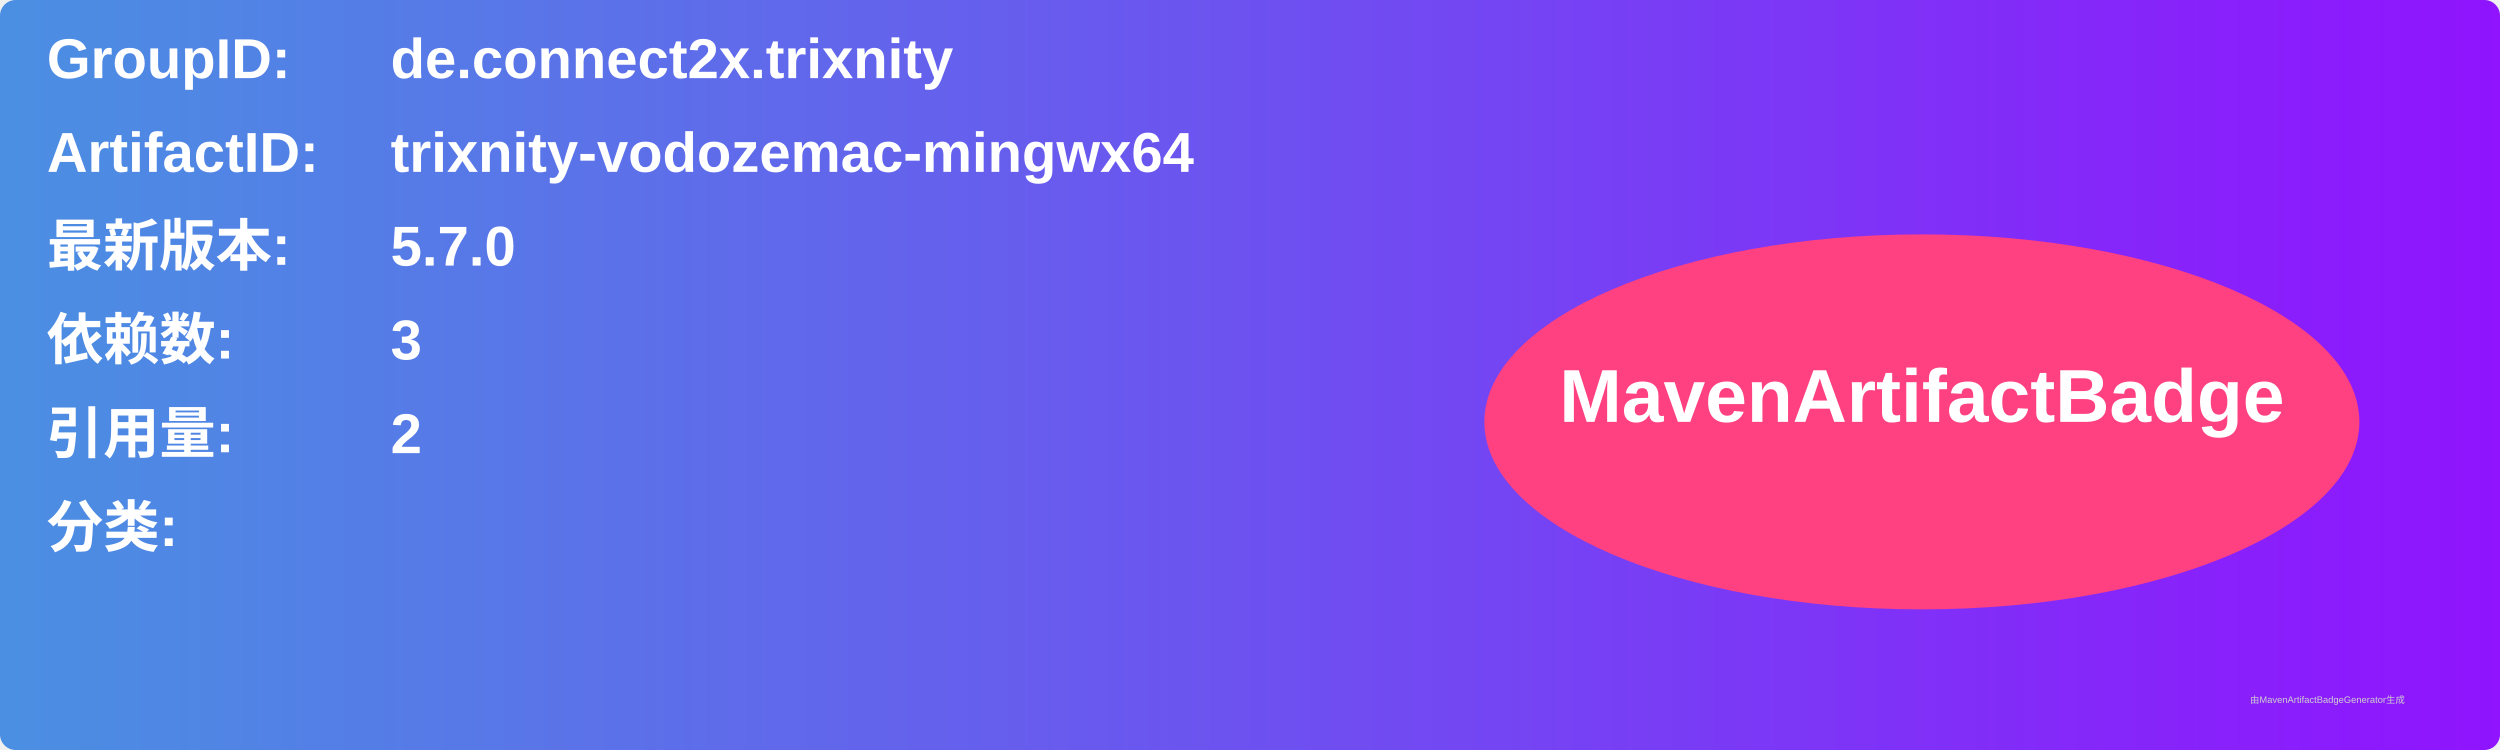
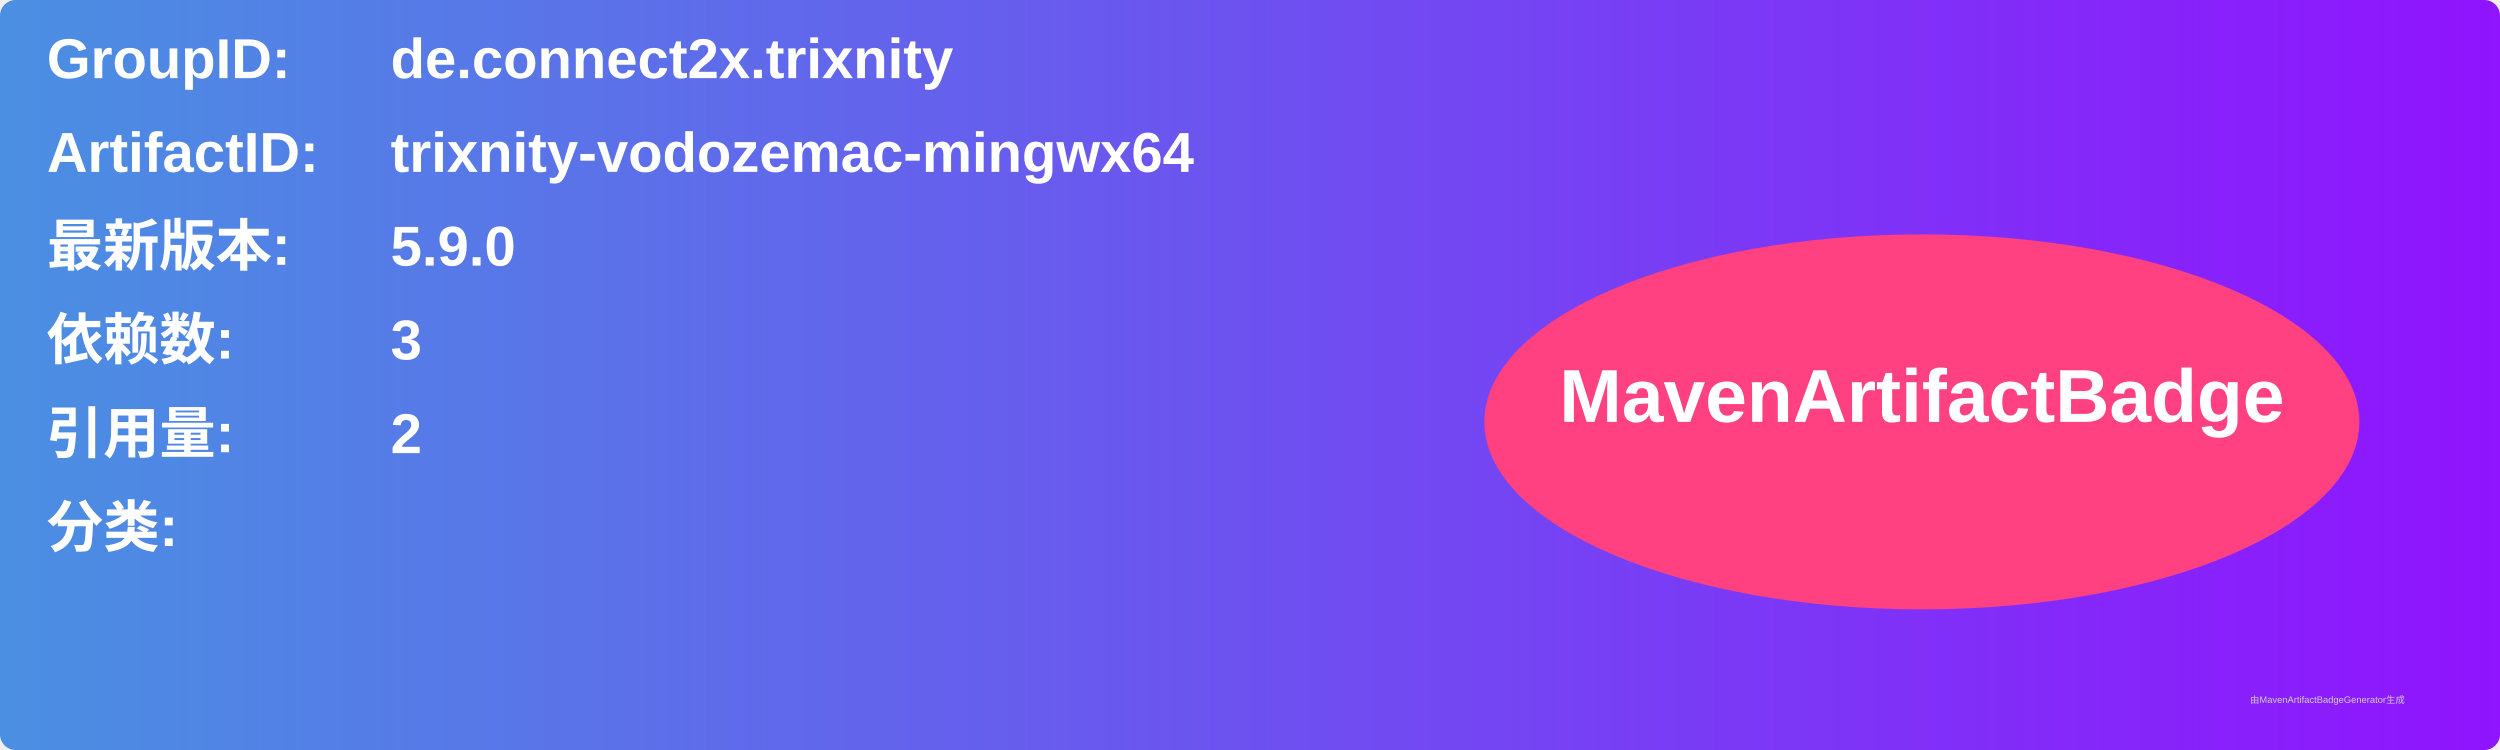
<svg xmlns="http://www.w3.org/2000/svg" width="800" height="240" viewBox="0 0 800 240">
  <linearGradient id="grad" x1="0%" y1="0%" x2="100%" y2="0%">
    <stop offset="0%" stop-color="#4a90e2" />
    <stop offset="100%" stop-color="#9013fe" />
  </linearGradient>
  <rect width="100%" height="100%" rx="5" ry="5" fill="url(#grad)" />
  <g transform="translate(15, 15)">
    <text x="0" y="10" font-family="Arial" font-size="18" fill="white" font-weight="bold" width="260">GroupID:</text>
    <text x="110" y="10" font-family="Arial" font-size="18" fill="white" font-weight="bold" width="460">de.connect2x.trixnity</text>
    <text x="0" y="40" font-family="Arial" font-size="18" fill="white" font-weight="bold" width="260">ArtifactID:</text>
    <text x="110" y="40" font-family="Arial" font-size="18" fill="white" font-weight="bold" width="460">trixnity-vodozemac-mingwx64</text>
    <text x="0" y="70" font-family="Arial" font-size="18" fill="white" font-weight="bold">最新版本:</text>
    <text x="110" y="70" font-family="Arial" font-size="18" fill="white" font-weight="bold">
-       <tspan font-weight="bold">5.7.0</tspan>
+       <tspan font-weight="bold">5.9.0</tspan>
    </text>
    <text x="0" y="100" font-family="Arial" font-size="18" fill="white" font-weight="bold">依赖数: </text>
    <text x="110" y="100" font-family="Arial" font-size="18" fill="white">
      <tspan font-weight="bold">3</tspan>
    </text>
    <text x="0" y="130" font-family="Arial" font-size="18" fill="white" font-weight="bold">引用量: </text>
    <text x="110" y="130" font-family="Arial" font-size="18" fill="white">
      <tspan font-weight="bold">2</tspan>
    </text>
    <text x="0" y="160" font-family="Arial" font-size="18" fill="white" font-weight="bold">分类:</text>
    <text x="10" y="190" font-family="Arial" font-size="10" fill="white">
      <tspan font-weight="bold" />
    </text>
    <ellipse cx="600" cy="120" rx="140" ry="60" fill="#ff4081" />
    <text x="600" y="120" text-anchor="middle" font-family="Arial" font-size="24" fill="white" font-weight="bold">MavenArtifactBadge</text>
  </g>
  <text x="720" y="225" font-family="Arial" font-size="3" fill="#d0d0d0">由MavenArtifactBadgeGenerator生成</text>
</svg>
